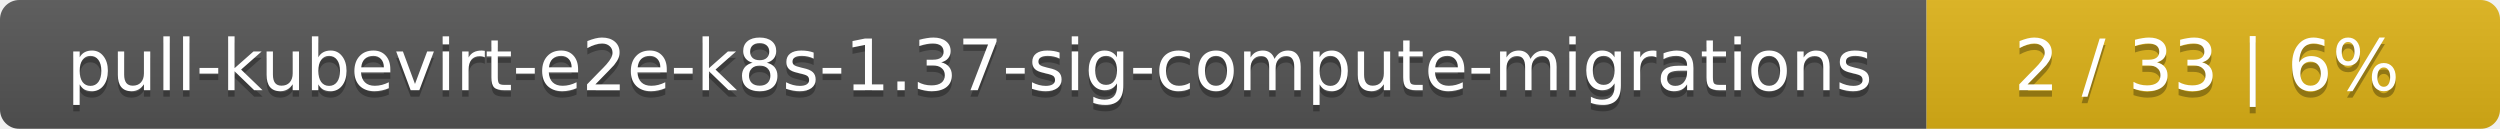
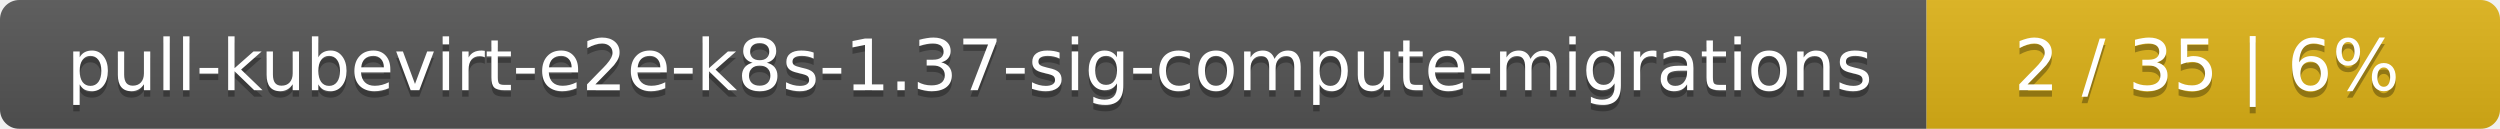
<svg xmlns="http://www.w3.org/2000/svg" width="388" height="20">
  <linearGradient id="smooth" x2="0" y2="100%">
    <stop offset="0" stop-color="#bbb" stop-opacity=".1" />
    <stop offset="1" stop-opacity=".1" />
  </linearGradient>
  <mask id="round">
    <rect width="388" height="20" rx="3" fill="#fff" />
  </mask>
  <g mask="url(#round)">
    <rect width="299" height="20" fill="#555" />
    <rect x="299" width="89" height="20" fill="#dfb317" />
    <rect width="388" height="20" fill="url(#smooth)" />
  </g>
  <g fill="#fff" text-anchor="middle" font-family="DejaVu Sans,Verdana,Geneva,sans-serif" font-size="11">
    <text x="150.5" y="15" fill="#010101" fill-opacity=".3">pull-kubevirt-e2e-k8s-1.37-sig-compute-migrations</text>
    <text x="150.5" y="14">pull-kubevirt-e2e-k8s-1.37-sig-compute-migrations</text>
-     <text x="342.5" y="15" fill="#010101" fill-opacity=".3">2 / 33    |    6%</text>
-     <text x="342.5" y="14">2 / 33    |    6%</text>
+     <text x="342.5" y="15" fill="#010101" fill-opacity=".3">2 / 35    |    6%</text>
+     <text x="342.5" y="14">2 / 35    |    6%</text>
  </g>
</svg>
